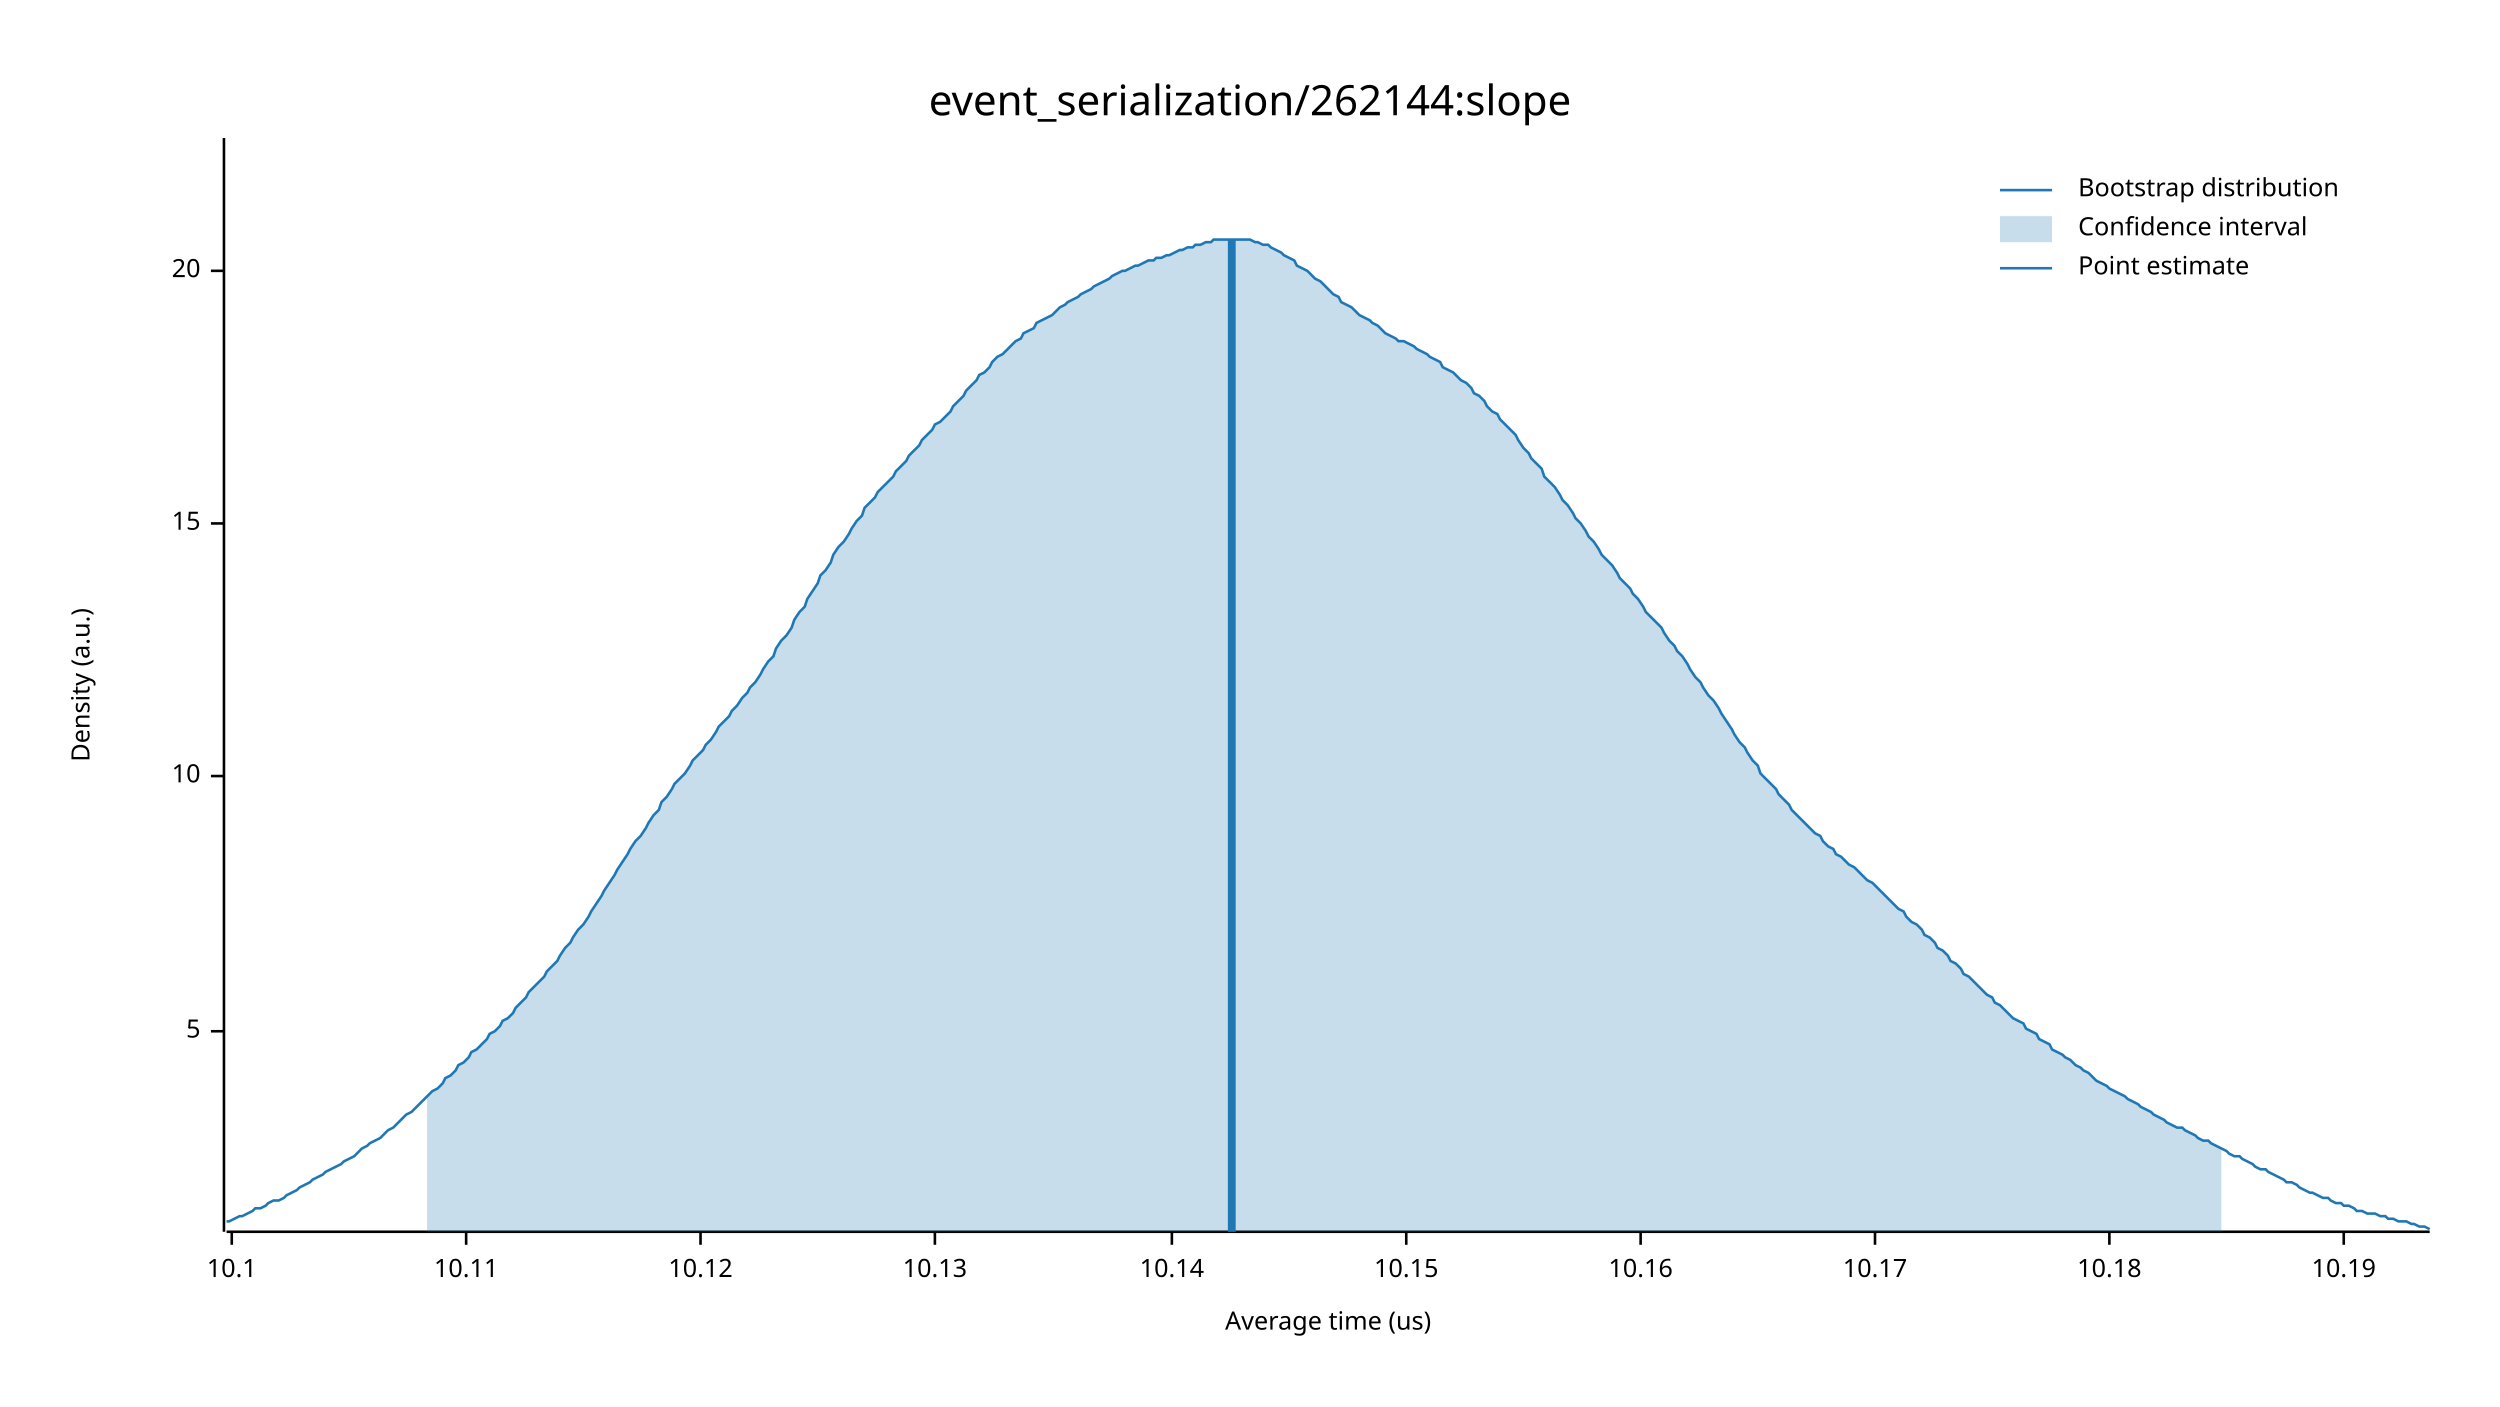
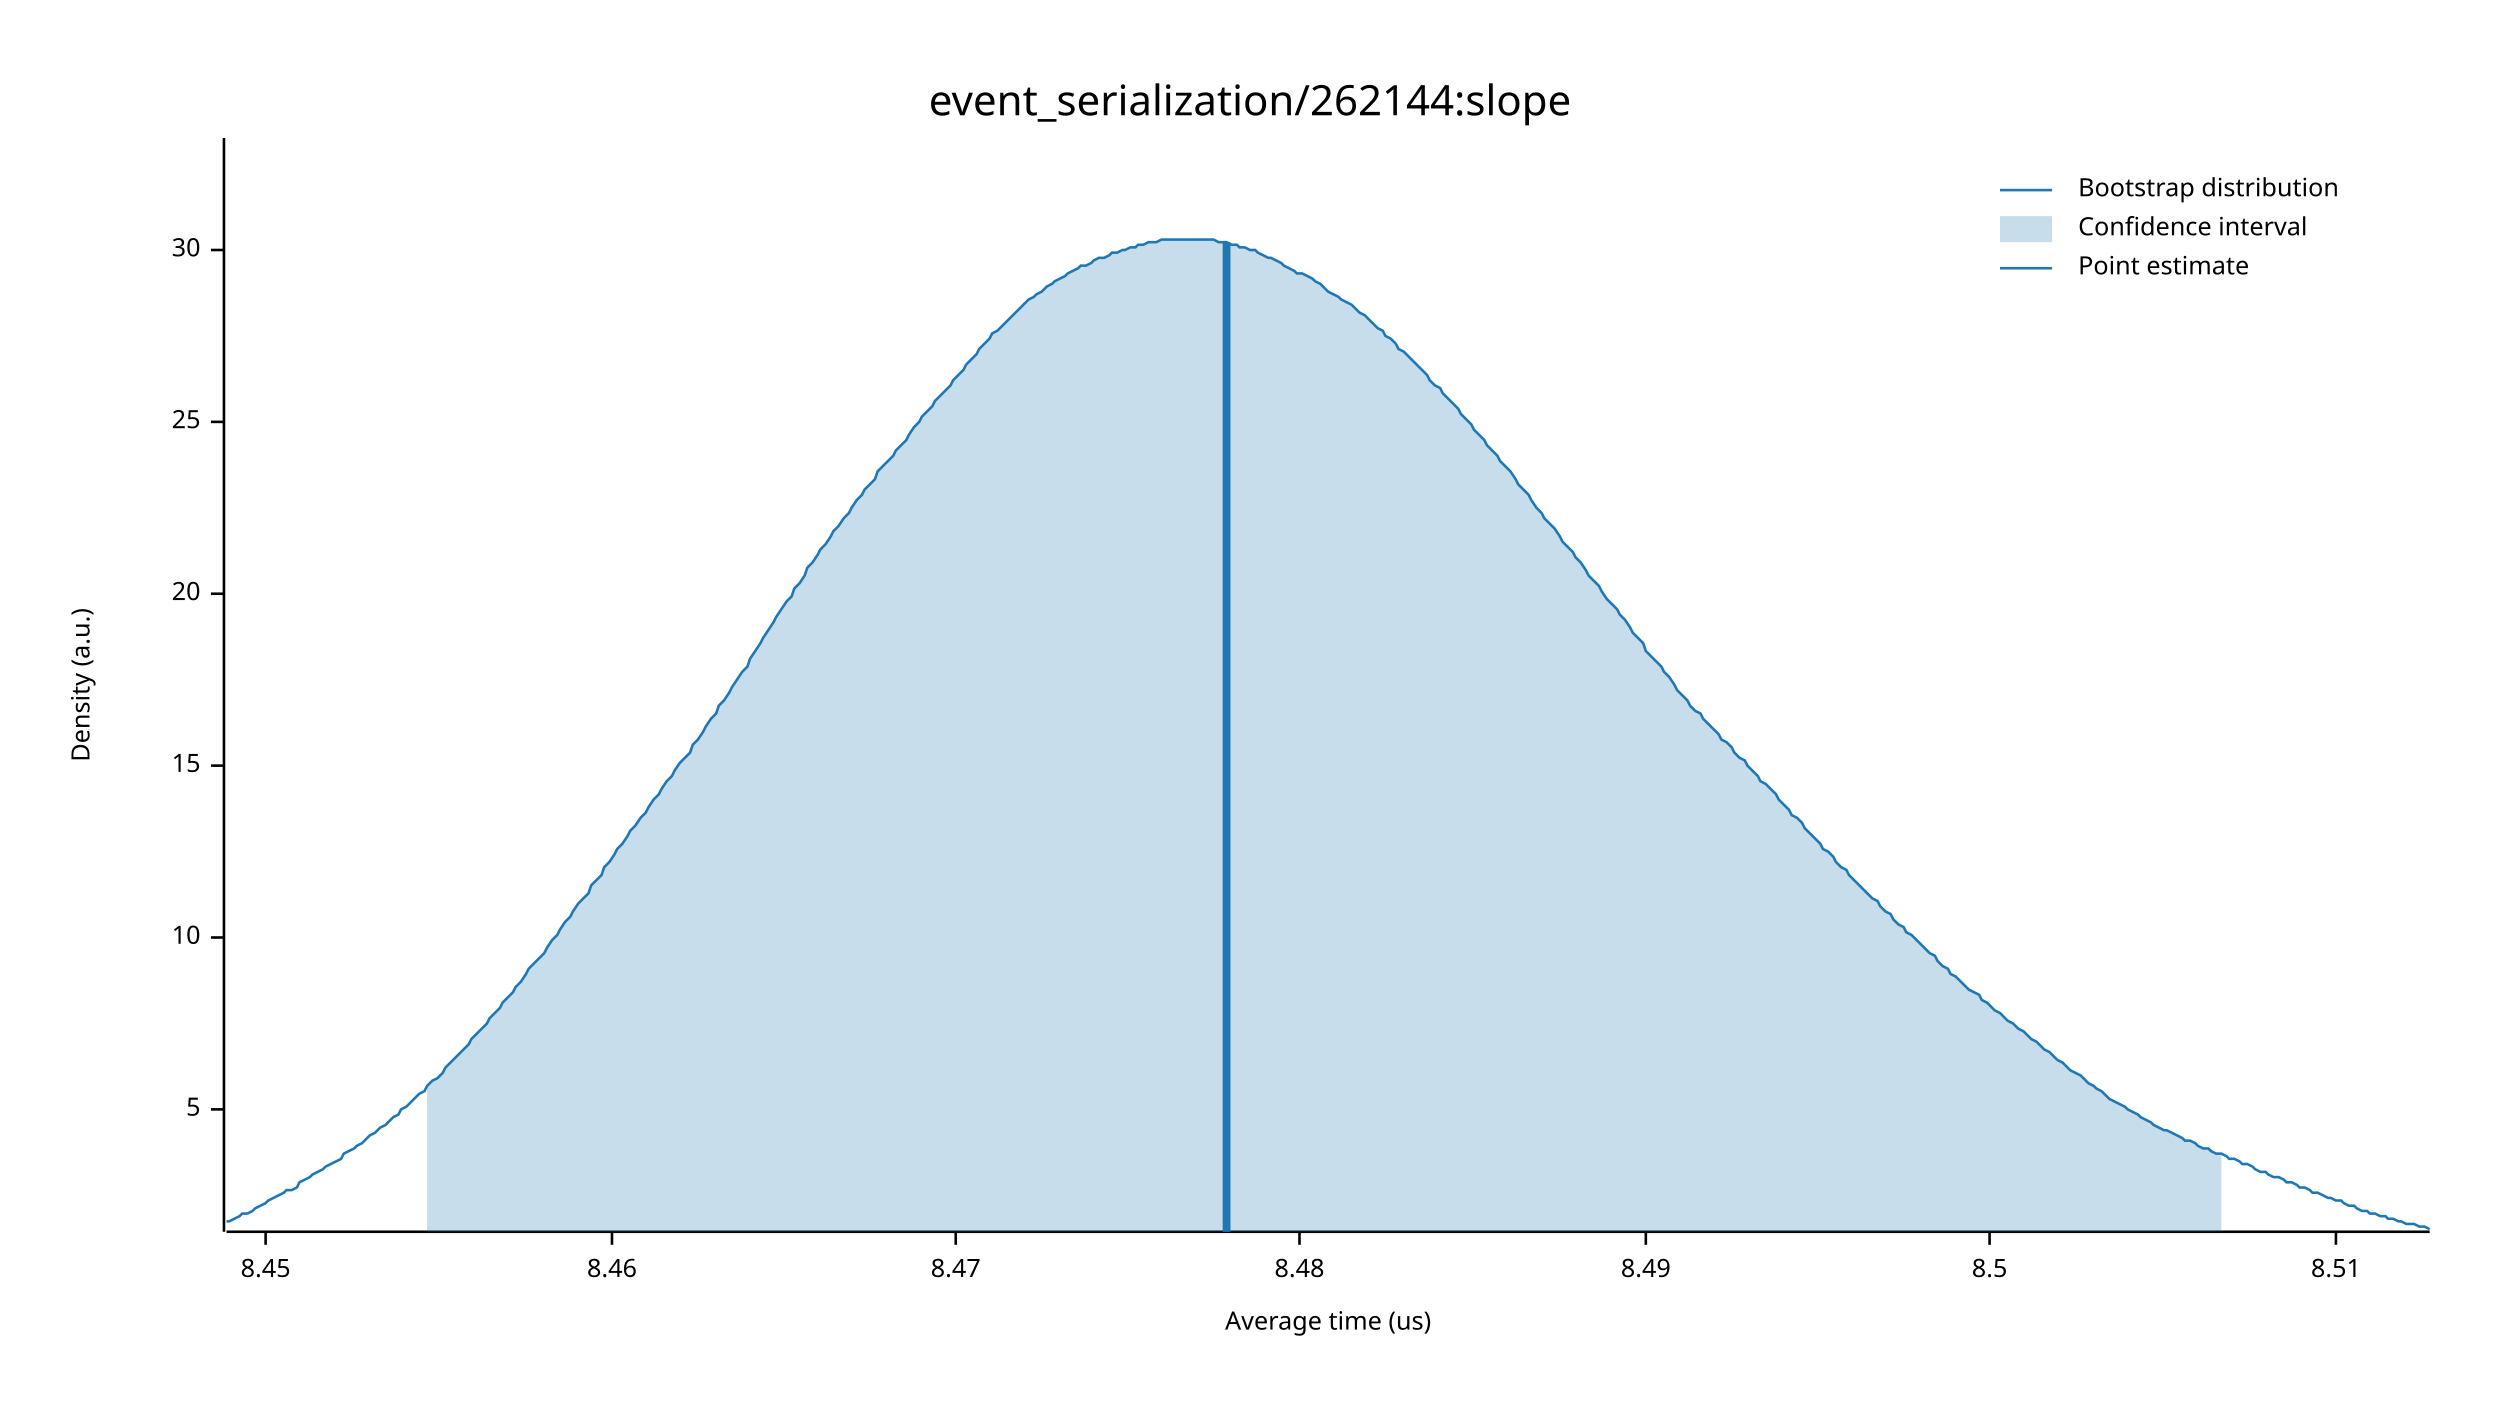
<svg xmlns="http://www.w3.org/2000/svg" width="960" height="540" viewBox="0 0 960 540">
  <text x="480" y="32" dy="0.76em" text-anchor="middle" font-family="sans-serif" font-size="16.129" opacity="1" fill="#000000">
event_serialization/262144:slope
</text>
  <text x="27" y="263" dy="0.76em" text-anchor="middle" font-family="sans-serif" font-size="9.677" opacity="1" fill="#000000" transform="rotate(270, 27, 263)">
Density (a.u.)
</text>
  <text x="510" y="513" dy="-0.5ex" text-anchor="middle" font-family="sans-serif" font-size="9.677" opacity="1" fill="#000000">
Average time (us)
</text>
  <polyline fill="none" opacity="1" stroke="#000000" stroke-width="1" points="86,53 86,473 " />
-   <text x="77" y="396" dy="0.5ex" text-anchor="end" font-family="sans-serif" font-size="9.677" opacity="1" fill="#000000">
+   <text x="77" y="426" dy="0.5ex" text-anchor="end" font-family="sans-serif" font-size="9.677" opacity="1" fill="#000000">
5
</text>
-   <polyline fill="none" opacity="1" stroke="#000000" stroke-width="1" points="81,396 86,396 " />
-   <text x="77" y="298" dy="0.5ex" text-anchor="end" font-family="sans-serif" font-size="9.677" opacity="1" fill="#000000">
+   <polyline fill="none" opacity="1" stroke="#000000" stroke-width="1" points="81,426 86,426 " />
+   <text x="77" y="360" dy="0.5ex" text-anchor="end" font-family="sans-serif" font-size="9.677" opacity="1" fill="#000000">
10
</text>
-   <polyline fill="none" opacity="1" stroke="#000000" stroke-width="1" points="81,298 86,298 " />
-   <text x="77" y="201" dy="0.5ex" text-anchor="end" font-family="sans-serif" font-size="9.677" opacity="1" fill="#000000">
+   <polyline fill="none" opacity="1" stroke="#000000" stroke-width="1" points="81,360 86,360 " />
+   <text x="77" y="294" dy="0.5ex" text-anchor="end" font-family="sans-serif" font-size="9.677" opacity="1" fill="#000000">
15
</text>
-   <polyline fill="none" opacity="1" stroke="#000000" stroke-width="1" points="81,201 86,201 " />
-   <text x="77" y="104" dy="0.5ex" text-anchor="end" font-family="sans-serif" font-size="9.677" opacity="1" fill="#000000">
+   <polyline fill="none" opacity="1" stroke="#000000" stroke-width="1" points="81,294 86,294 " />
+   <text x="77" y="228" dy="0.5ex" text-anchor="end" font-family="sans-serif" font-size="9.677" opacity="1" fill="#000000">
20
</text>
-   <polyline fill="none" opacity="1" stroke="#000000" stroke-width="1" points="81,104 86,104 " />
+   <polyline fill="none" opacity="1" stroke="#000000" stroke-width="1" points="81,228 86,228 " />
+   <text x="77" y="162" dy="0.5ex" text-anchor="end" font-family="sans-serif" font-size="9.677" opacity="1" fill="#000000">
+ 25
+ </text>
+   <polyline fill="none" opacity="1" stroke="#000000" stroke-width="1" points="81,162 86,162 " />
+   <text x="77" y="96" dy="0.5ex" text-anchor="end" font-family="sans-serif" font-size="9.677" opacity="1" fill="#000000">
+ 30
+ </text>
+   <polyline fill="none" opacity="1" stroke="#000000" stroke-width="1" points="81,96 86,96 " />
  <polyline fill="none" opacity="1" stroke="#000000" stroke-width="1" points="87,473 933,473 " />
-   <text x="89" y="483" dy="0.76em" text-anchor="middle" font-family="sans-serif" font-size="9.677" opacity="1" fill="#000000">
- 10.1
+   <text x="102" y="483" dy="0.76em" text-anchor="middle" font-family="sans-serif" font-size="9.677" opacity="1" fill="#000000">
+ 8.45
</text>
-   <polyline fill="none" opacity="1" stroke="#000000" stroke-width="1" points="89,473 89,478 " />
-   <text x="179" y="483" dy="0.76em" text-anchor="middle" font-family="sans-serif" font-size="9.677" opacity="1" fill="#000000">
- 10.11
+   <polyline fill="none" opacity="1" stroke="#000000" stroke-width="1" points="102,473 102,478 " />
+   <text x="235" y="483" dy="0.76em" text-anchor="middle" font-family="sans-serif" font-size="9.677" opacity="1" fill="#000000">
+ 8.46
</text>
-   <polyline fill="none" opacity="1" stroke="#000000" stroke-width="1" points="179,473 179,478 " />
-   <text x="269" y="483" dy="0.76em" text-anchor="middle" font-family="sans-serif" font-size="9.677" opacity="1" fill="#000000">
- 10.12
+   <polyline fill="none" opacity="1" stroke="#000000" stroke-width="1" points="235,473 235,478 " />
+   <text x="367" y="483" dy="0.76em" text-anchor="middle" font-family="sans-serif" font-size="9.677" opacity="1" fill="#000000">
+ 8.47
</text>
-   <polyline fill="none" opacity="1" stroke="#000000" stroke-width="1" points="269,473 269,478 " />
-   <text x="359" y="483" dy="0.76em" text-anchor="middle" font-family="sans-serif" font-size="9.677" opacity="1" fill="#000000">
- 10.13
+   <polyline fill="none" opacity="1" stroke="#000000" stroke-width="1" points="367,473 367,478 " />
+   <text x="499" y="483" dy="0.76em" text-anchor="middle" font-family="sans-serif" font-size="9.677" opacity="1" fill="#000000">
+ 8.48
</text>
-   <polyline fill="none" opacity="1" stroke="#000000" stroke-width="1" points="359,473 359,478 " />
-   <text x="450" y="483" dy="0.76em" text-anchor="middle" font-family="sans-serif" font-size="9.677" opacity="1" fill="#000000">
- 10.14
+   <polyline fill="none" opacity="1" stroke="#000000" stroke-width="1" points="499,473 499,478 " />
+   <text x="632" y="483" dy="0.76em" text-anchor="middle" font-family="sans-serif" font-size="9.677" opacity="1" fill="#000000">
+ 8.49
</text>
-   <polyline fill="none" opacity="1" stroke="#000000" stroke-width="1" points="450,473 450,478 " />
-   <text x="540" y="483" dy="0.76em" text-anchor="middle" font-family="sans-serif" font-size="9.677" opacity="1" fill="#000000">
- 10.15
+   <polyline fill="none" opacity="1" stroke="#000000" stroke-width="1" points="632,473 632,478 " />
+   <text x="764" y="483" dy="0.76em" text-anchor="middle" font-family="sans-serif" font-size="9.677" opacity="1" fill="#000000">
+ 8.5
</text>
-   <polyline fill="none" opacity="1" stroke="#000000" stroke-width="1" points="540,473 540,478 " />
-   <text x="630" y="483" dy="0.76em" text-anchor="middle" font-family="sans-serif" font-size="9.677" opacity="1" fill="#000000">
- 10.16
+   <polyline fill="none" opacity="1" stroke="#000000" stroke-width="1" points="764,473 764,478 " />
+   <text x="897" y="483" dy="0.76em" text-anchor="middle" font-family="sans-serif" font-size="9.677" opacity="1" fill="#000000">
+ 8.51
</text>
-   <polyline fill="none" opacity="1" stroke="#000000" stroke-width="1" points="630,473 630,478 " />
-   <text x="720" y="483" dy="0.76em" text-anchor="middle" font-family="sans-serif" font-size="9.677" opacity="1" fill="#000000">
- 10.17
- </text>
-   <polyline fill="none" opacity="1" stroke="#000000" stroke-width="1" points="720,473 720,478 " />
-   <text x="810" y="483" dy="0.76em" text-anchor="middle" font-family="sans-serif" font-size="9.677" opacity="1" fill="#000000">
- 10.18
- </text>
-   <polyline fill="none" opacity="1" stroke="#000000" stroke-width="1" points="810,473 810,478 " />
-   <text x="900" y="483" dy="0.76em" text-anchor="middle" font-family="sans-serif" font-size="9.677" opacity="1" fill="#000000">
- 10.19
- </text>
-   <polyline fill="none" opacity="1" stroke="#000000" stroke-width="1" points="900,473 900,478 " />
-   <polyline fill="none" opacity="1" stroke="#1F78B4" stroke-width="1" points="87,469 88,469 90,468 92,467 93,467 95,466 97,465 98,464 100,464 102,463 103,462 105,461 107,461 109,460 110,459 112,458 114,457 115,456 117,455 119,454 120,453 122,452 124,451 125,450 127,449 129,448 131,447 132,446 134,445 136,444 137,443 139,441 141,440 142,439 144,438 146,437 148,435 149,434 151,433 153,431 154,430 156,428 158,427 159,426 161,424 163,422 164,421 166,419 168,418 170,416 171,414 173,413 175,411 176,409 178,408 180,406 181,404 183,403 185,401 187,399 188,397 190,396 192,394 193,392 195,391 197,389 198,387 200,385 202,383 203,381 205,379 207,377 209,375 210,373 212,371 214,369 215,367 217,364 219,362 220,360 222,357 224,355 226,352 227,350 229,347 231,344 232,342 234,339 236,336 237,334 239,331 241,328 242,326 244,323 246,321 248,318 249,316 251,313 253,311 254,308 256,306 258,303 259,301 261,299 263,297 265,294 266,292 268,290 270,288 271,286 273,284 275,281 276,279 278,277 280,275 281,273 283,271 285,268 287,266 288,264 290,262 292,259 293,257 295,254 297,252 298,249 300,246 302,244 304,241 305,238 307,235 309,233 310,230 312,227 314,224 315,221 317,219 319,216 320,213 322,210 324,208 326,205 327,203 329,200 331,198 332,195 334,193 336,191 337,189 339,187 341,185 343,183 344,181 346,179 348,177 349,175 351,173 353,171 354,169 356,167 358,165 359,163 361,162 363,160 365,158 366,156 368,154 370,152 371,150 373,148 375,146 376,144 378,143 380,141 381,139 383,137 385,136 387,134 388,133 390,131 392,130 393,128 395,127 397,126 398,124 400,123 402,122 404,121 405,120 407,118 409,117 410,116 412,115 414,114 415,113 417,112 419,111 420,110 422,109 424,108 426,107 427,106 429,105 431,104 432,104 434,103 436,102 437,102 439,101 441,100 443,100 444,99 446,99 448,98 449,98 451,97 453,96 454,96 456,95 458,95 459,94 461,94 463,93 465,93 466,92 468,92 470,92 471,92 473,92 475,92 476,92 478,92 480,92 482,93 483,93 485,94 487,94 488,95 490,96 492,97 493,98 495,99 497,100 498,102 500,103 502,104 504,106 505,107 507,108 509,110 510,111 512,113 514,114 515,116 517,117 519,118 521,120 522,121 524,122 526,123 527,124 529,125 531,127 532,128 534,129 536,130 537,131 539,131 541,132 543,133 544,134 546,135 548,136 549,137 551,138 553,139 554,141 556,142 558,143 560,145 561,146 563,147 565,149 566,151 568,152 570,154 571,156 573,158 575,159 576,161 578,163 580,165 582,167 583,169 585,172 587,174 588,176 590,178 592,180 593,183 595,185 597,187 599,190 600,192 602,194 604,197 605,199 607,201 609,204 610,206 612,208 614,211 615,213 617,215 619,217 621,220 622,222 624,224 626,226 627,228 629,230 631,233 632,235 634,237 636,239 638,241 639,243 641,246 643,248 644,250 646,252 648,255 649,257 651,260 653,262 654,264 656,267 658,269 660,272 661,274 663,277 665,280 666,282 668,285 670,287 671,289 673,292 675,294 676,297 678,299 680,301 682,303 683,305 685,307 687,309 688,311 690,313 692,315 693,316 695,318 697,320 699,321 700,323 702,325 704,326 705,328 707,329 709,331 710,332 712,333 714,335 715,336 717,338 719,339 721,341 722,342 724,344 726,346 727,347 729,349 731,350 732,352 734,354 736,355 738,357 739,359 741,360 743,362 744,364 746,365 748,367 749,369 751,370 753,372 754,374 756,375 758,377 760,379 761,380 763,382 765,383 766,385 768,386 770,388 771,389 773,391 775,392 777,393 778,395 780,396 782,397 783,399 785,400 787,401 788,403 790,404 792,405 793,406 795,407 797,409 799,410 800,411 802,412 804,414 805,415 807,416 809,417 810,418 812,419 814,420 816,421 817,422 819,423 821,424 822,425 824,426 826,427 827,428 829,429 831,430 832,431 834,432 836,433 838,433 839,434 841,435 843,436 844,437 846,438 848,438 849,439 851,440 853,441 855,442 856,443 858,444 860,444 861,445 863,446 865,447 866,448 868,449 870,449 871,450 873,451 875,452 877,453 878,454 880,454 882,455 883,456 885,457 887,458 888,458 890,459 892,460 894,460 895,461 897,462 899,462 900,463 902,463 904,464 905,465 907,465 909,466 910,466 912,466 914,467 916,467 917,468 919,468 921,469 922,469 924,469 926,470 927,470 929,471 931,471 933,472 " />
-   <polygon opacity="0.25" fill="#1F78B4" points="164,421 166,419 168,418 170,416 171,414 173,413 175,411 176,409 178,408 180,406 181,404 183,403 185,401 187,399 188,397 190,396 192,394 193,392 195,391 197,389 198,387 200,385 202,383 203,381 205,379 207,377 209,375 210,373 212,371 214,369 215,367 217,364 219,362 220,360 222,357 224,355 226,352 227,350 229,347 231,344 232,342 234,339 236,336 237,334 239,331 241,328 242,326 244,323 246,321 248,318 249,316 251,313 253,311 254,308 256,306 258,303 259,301 261,299 263,297 265,294 266,292 268,290 270,288 271,286 273,284 275,281 276,279 278,277 280,275 281,273 283,271 285,268 287,266 288,264 290,262 292,259 293,257 295,254 297,252 298,249 300,246 302,244 304,241 305,238 307,235 309,233 310,230 312,227 314,224 315,221 317,219 319,216 320,213 322,210 324,208 326,205 327,203 329,200 331,198 332,195 334,193 336,191 337,189 339,187 341,185 343,183 344,181 346,179 348,177 349,175 351,173 353,171 354,169 356,167 358,165 359,163 361,162 363,160 365,158 366,156 368,154 370,152 371,150 373,148 375,146 376,144 378,143 380,141 381,139 383,137 385,136 387,134 388,133 390,131 392,130 393,128 395,127 397,126 398,124 400,123 402,122 404,121 405,120 407,118 409,117 410,116 412,115 414,114 415,113 417,112 419,111 420,110 422,109 424,108 426,107 427,106 429,105 431,104 432,104 434,103 436,102 437,102 439,101 441,100 443,100 444,99 446,99 448,98 449,98 451,97 453,96 454,96 456,95 458,95 459,94 461,94 463,93 465,93 466,92 468,92 470,92 471,92 473,92 475,92 476,92 478,92 480,92 482,93 483,93 485,94 487,94 488,95 490,96 492,97 493,98 495,99 497,100 498,102 500,103 502,104 504,106 505,107 507,108 509,110 510,111 512,113 514,114 515,116 517,117 519,118 521,120 522,121 524,122 526,123 527,124 529,125 531,127 532,128 534,129 536,130 537,131 539,131 541,132 543,133 544,134 546,135 548,136 549,137 551,138 553,139 554,141 556,142 558,143 560,145 561,146 563,147 565,149 566,151 568,152 570,154 571,156 573,158 575,159 576,161 578,163 580,165 582,167 583,169 585,172 587,174 588,176 590,178 592,180 593,183 595,185 597,187 599,190 600,192 602,194 604,197 605,199 607,201 609,204 610,206 612,208 614,211 615,213 617,215 619,217 621,220 622,222 624,224 626,226 627,228 629,230 631,233 632,235 634,237 636,239 638,241 639,243 641,246 643,248 644,250 646,252 648,255 649,257 651,260 653,262 654,264 656,267 658,269 660,272 661,274 663,277 665,280 666,282 668,285 670,287 671,289 673,292 675,294 676,297 678,299 680,301 682,303 683,305 685,307 687,309 688,311 690,313 692,315 693,316 695,318 697,320 699,321 700,323 702,325 704,326 705,328 707,329 709,331 710,332 712,333 714,335 715,336 717,338 719,339 721,341 722,342 724,344 726,346 727,347 729,349 731,350 732,352 734,354 736,355 738,357 739,359 741,360 743,362 744,364 746,365 748,367 749,369 751,370 753,372 754,374 756,375 758,377 760,379 761,380 763,382 765,383 766,385 768,386 770,388 771,389 773,391 775,392 777,393 778,395 780,396 782,397 783,399 785,400 787,401 788,403 790,404 792,405 793,406 795,407 797,409 799,410 800,411 802,412 804,414 805,415 807,416 809,417 810,418 812,419 814,420 816,421 817,422 819,423 821,424 822,425 824,426 826,427 827,428 829,429 831,430 832,431 834,432 836,433 838,433 839,434 841,435 843,436 844,437 846,438 848,438 849,439 851,440 853,441 853,473 164,473 " />
-   <polyline fill="none" opacity="1" stroke="#1F78B4" stroke-width="3" points="473,473 473,92 " />
+   <polyline fill="none" opacity="1" stroke="#000000" stroke-width="1" points="897,473 897,478 " />
+   <polyline fill="none" opacity="1" stroke="#1F78B4" stroke-width="1" points="87,469 88,469 90,468 92,467 93,466 95,466 97,465 98,464 100,463 102,462 103,461 105,460 107,459 109,458 110,457 112,457 114,456 115,454 117,453 119,452 120,451 122,450 124,449 125,448 127,447 129,446 131,445 132,443 134,442 136,441 137,440 139,439 141,437 142,436 144,435 146,433 148,432 149,431 151,429 153,428 154,426 156,425 158,423 159,422 161,420 163,419 164,417 166,415 168,414 170,412 171,410 173,408 175,406 176,405 178,403 180,401 181,399 183,397 185,395 187,393 188,391 190,389 192,387 193,385 195,383 197,381 198,379 200,377 202,374 203,372 205,370 207,368 209,366 210,364 212,361 214,359 215,357 217,354 219,352 220,350 222,347 224,345 226,343 227,340 229,338 231,336 232,333 234,331 236,328 237,326 239,324 241,321 242,319 244,317 246,314 248,312 249,310 251,307 253,305 254,303 256,300 258,298 259,296 261,293 263,291 265,289 266,286 268,284 270,281 271,279 273,276 275,274 276,271 278,269 280,266 281,264 283,261 285,258 287,256 288,253 290,250 292,247 293,245 295,242 297,239 298,237 300,234 302,231 304,229 305,226 307,224 309,221 310,218 312,216 314,213 315,211 317,209 319,206 320,204 322,202 324,199 326,197 327,195 329,192 331,190 332,188 334,186 336,184 337,181 339,179 341,177 343,175 344,173 346,171 348,169 349,167 351,164 353,162 354,160 356,158 358,156 359,154 361,152 363,150 365,148 366,146 368,144 370,142 371,140 373,138 375,136 376,134 378,132 380,130 381,128 383,127 385,125 387,123 388,122 390,120 392,118 393,117 395,115 397,114 398,113 400,112 402,110 404,109 405,108 407,107 409,106 410,105 412,104 414,103 415,102 417,102 419,101 420,100 422,99 424,99 426,98 427,97 429,97 431,96 432,96 434,95 436,95 437,94 439,94 441,93 443,93 444,93 446,92 448,92 449,92 451,92 453,92 454,92 456,92 458,92 459,92 461,92 463,92 465,92 466,92 468,93 470,93 471,93 473,94 475,94 476,95 478,95 480,96 482,96 483,97 485,98 487,99 488,99 490,100 492,101 493,102 495,103 497,104 498,105 500,105 502,106 504,107 505,108 507,109 509,111 510,112 512,113 514,114 515,115 517,116 519,117 521,119 522,120 524,121 526,123 527,124 529,126 531,127 532,129 534,130 536,132 537,134 539,135 541,137 543,139 544,140 546,142 548,144 549,146 551,148 553,149 554,151 556,153 558,155 560,157 561,159 563,161 565,163 566,165 568,167 570,169 571,171 573,173 575,175 576,177 578,179 580,181 582,184 583,186 585,188 587,190 588,192 590,195 592,197 593,199 595,201 597,203 599,206 600,208 602,210 604,212 605,214 607,216 609,219 610,221 612,223 614,225 615,227 617,230 619,232 621,234 622,236 624,238 626,241 627,243 629,245 631,247 632,250 634,252 636,254 638,256 639,258 641,260 643,263 644,265 646,267 648,269 649,271 651,273 653,274 654,276 656,278 658,280 660,282 661,284 663,285 665,287 666,289 668,291 670,292 671,294 673,296 675,298 676,300 678,301 680,303 682,305 683,307 685,309 687,311 688,313 690,314 692,316 693,318 695,320 697,322 699,324 700,326 702,327 704,329 705,331 707,333 709,334 710,336 712,338 714,340 715,341 717,343 719,345 721,346 722,348 724,350 726,351 727,353 729,355 731,356 732,358 734,359 736,361 738,363 739,364 741,366 743,367 744,369 746,371 748,372 749,374 751,375 753,377 754,378 756,380 758,381 760,382 761,384 763,385 765,387 766,388 768,389 770,391 771,392 773,393 775,395 777,396 778,397 780,399 782,400 783,401 785,403 787,404 788,405 790,407 792,408 793,409 795,411 797,412 799,413 800,414 802,416 804,417 805,418 807,419 809,421 810,422 812,423 814,424 816,425 817,426 819,427 821,428 822,429 824,430 826,431 827,432 829,433 831,434 832,434 834,435 836,436 838,437 839,438 841,438 843,439 844,440 846,441 848,441 849,442 851,443 853,443 855,444 856,445 858,445 860,446 861,447 863,447 865,448 866,449 868,450 870,450 871,451 873,452 875,452 877,453 878,454 880,454 882,455 883,456 885,456 887,457 888,458 890,458 892,459 894,460 895,460 897,461 899,461 900,462 902,463 904,463 905,464 907,465 909,465 910,466 912,466 914,467 916,467 917,468 919,468 921,469 922,469 924,470 926,470 927,470 929,471 931,471 933,472 " />
+   <polygon opacity="0.25" fill="#1F78B4" points="164,417 166,415 168,414 170,412 171,410 173,408 175,406 176,405 178,403 180,401 181,399 183,397 185,395 187,393 188,391 190,389 192,387 193,385 195,383 197,381 198,379 200,377 202,374 203,372 205,370 207,368 209,366 210,364 212,361 214,359 215,357 217,354 219,352 220,350 222,347 224,345 226,343 227,340 229,338 231,336 232,333 234,331 236,328 237,326 239,324 241,321 242,319 244,317 246,314 248,312 249,310 251,307 253,305 254,303 256,300 258,298 259,296 261,293 263,291 265,289 266,286 268,284 270,281 271,279 273,276 275,274 276,271 278,269 280,266 281,264 283,261 285,258 287,256 288,253 290,250 292,247 293,245 295,242 297,239 298,237 300,234 302,231 304,229 305,226 307,224 309,221 310,218 312,216 314,213 315,211 317,209 319,206 320,204 322,202 324,199 326,197 327,195 329,192 331,190 332,188 334,186 336,184 337,181 339,179 341,177 343,175 344,173 346,171 348,169 349,167 351,164 353,162 354,160 356,158 358,156 359,154 361,152 363,150 365,148 366,146 368,144 370,142 371,140 373,138 375,136 376,134 378,132 380,130 381,128 383,127 385,125 387,123 388,122 390,120 392,118 393,117 395,115 397,114 398,113 400,112 402,110 404,109 405,108 407,107 409,106 410,105 412,104 414,103 415,102 417,102 419,101 420,100 422,99 424,99 426,98 427,97 429,97 431,96 432,96 434,95 436,95 437,94 439,94 441,93 443,93 444,93 446,92 448,92 449,92 451,92 453,92 454,92 456,92 458,92 459,92 461,92 463,92 465,92 466,92 468,93 470,93 471,93 473,94 475,94 476,95 478,95 480,96 482,96 483,97 485,98 487,99 488,99 490,100 492,101 493,102 495,103 497,104 498,105 500,105 502,106 504,107 505,108 507,109 509,111 510,112 512,113 514,114 515,115 517,116 519,117 521,119 522,120 524,121 526,123 527,124 529,126 531,127 532,129 534,130 536,132 537,134 539,135 541,137 543,139 544,140 546,142 548,144 549,146 551,148 553,149 554,151 556,153 558,155 560,157 561,159 563,161 565,163 566,165 568,167 570,169 571,171 573,173 575,175 576,177 578,179 580,181 582,184 583,186 585,188 587,190 588,192 590,195 592,197 593,199 595,201 597,203 599,206 600,208 602,210 604,212 605,214 607,216 609,219 610,221 612,223 614,225 615,227 617,230 619,232 621,234 622,236 624,238 626,241 627,243 629,245 631,247 632,250 634,252 636,254 638,256 639,258 641,260 643,263 644,265 646,267 648,269 649,271 651,273 653,274 654,276 656,278 658,280 660,282 661,284 663,285 665,287 666,289 668,291 670,292 671,294 673,296 675,298 676,300 678,301 680,303 682,305 683,307 685,309 687,311 688,313 690,314 692,316 693,318 695,320 697,322 699,324 700,326 702,327 704,329 705,331 707,333 709,334 710,336 712,338 714,340 715,341 717,343 719,345 721,346 722,348 724,350 726,351 727,353 729,355 731,356 732,358 734,359 736,361 738,363 739,364 741,366 743,367 744,369 746,371 748,372 749,374 751,375 753,377 754,378 756,380 758,381 760,382 761,384 763,385 765,387 766,388 768,389 770,391 771,392 773,393 775,395 777,396 778,397 780,399 782,400 783,401 785,403 787,404 788,405 790,407 792,408 793,409 795,411 797,412 799,413 800,414 802,416 804,417 805,418 807,419 809,421 810,422 812,423 814,424 816,425 817,426 819,427 821,428 822,429 824,430 826,431 827,432 829,433 831,434 832,434 834,435 836,436 838,437 839,438 841,438 843,439 844,440 846,441 848,441 849,442 851,443 853,443 853,473 164,473 " />
+   <polyline fill="none" opacity="1" stroke="#1F78B4" stroke-width="3" points="471,473 471,93 " />
  <text x="798" y="68" dy="0.76em" text-anchor="start" font-family="sans-serif" font-size="9.677" opacity="1" fill="#000000">
Bootstrap distribution
</text>
  <text x="798" y="83" dy="0.76em" text-anchor="start" font-family="sans-serif" font-size="9.677" opacity="1" fill="#000000">
Confidence interval
</text>
  <text x="798" y="98" dy="0.76em" text-anchor="start" font-family="sans-serif" font-size="9.677" opacity="1" fill="#000000">
Point estimate
</text>
  <polyline fill="none" opacity="1" stroke="#1F78B4" stroke-width="1" points="768,73 788,73 " />
  <rect x="768" y="83" width="20" height="10" opacity="0.25" fill="#1F78B4" stroke="none" />
  <polyline fill="none" opacity="1" stroke="#1F78B4" stroke-width="1" points="768,103 788,103 " />
</svg>
